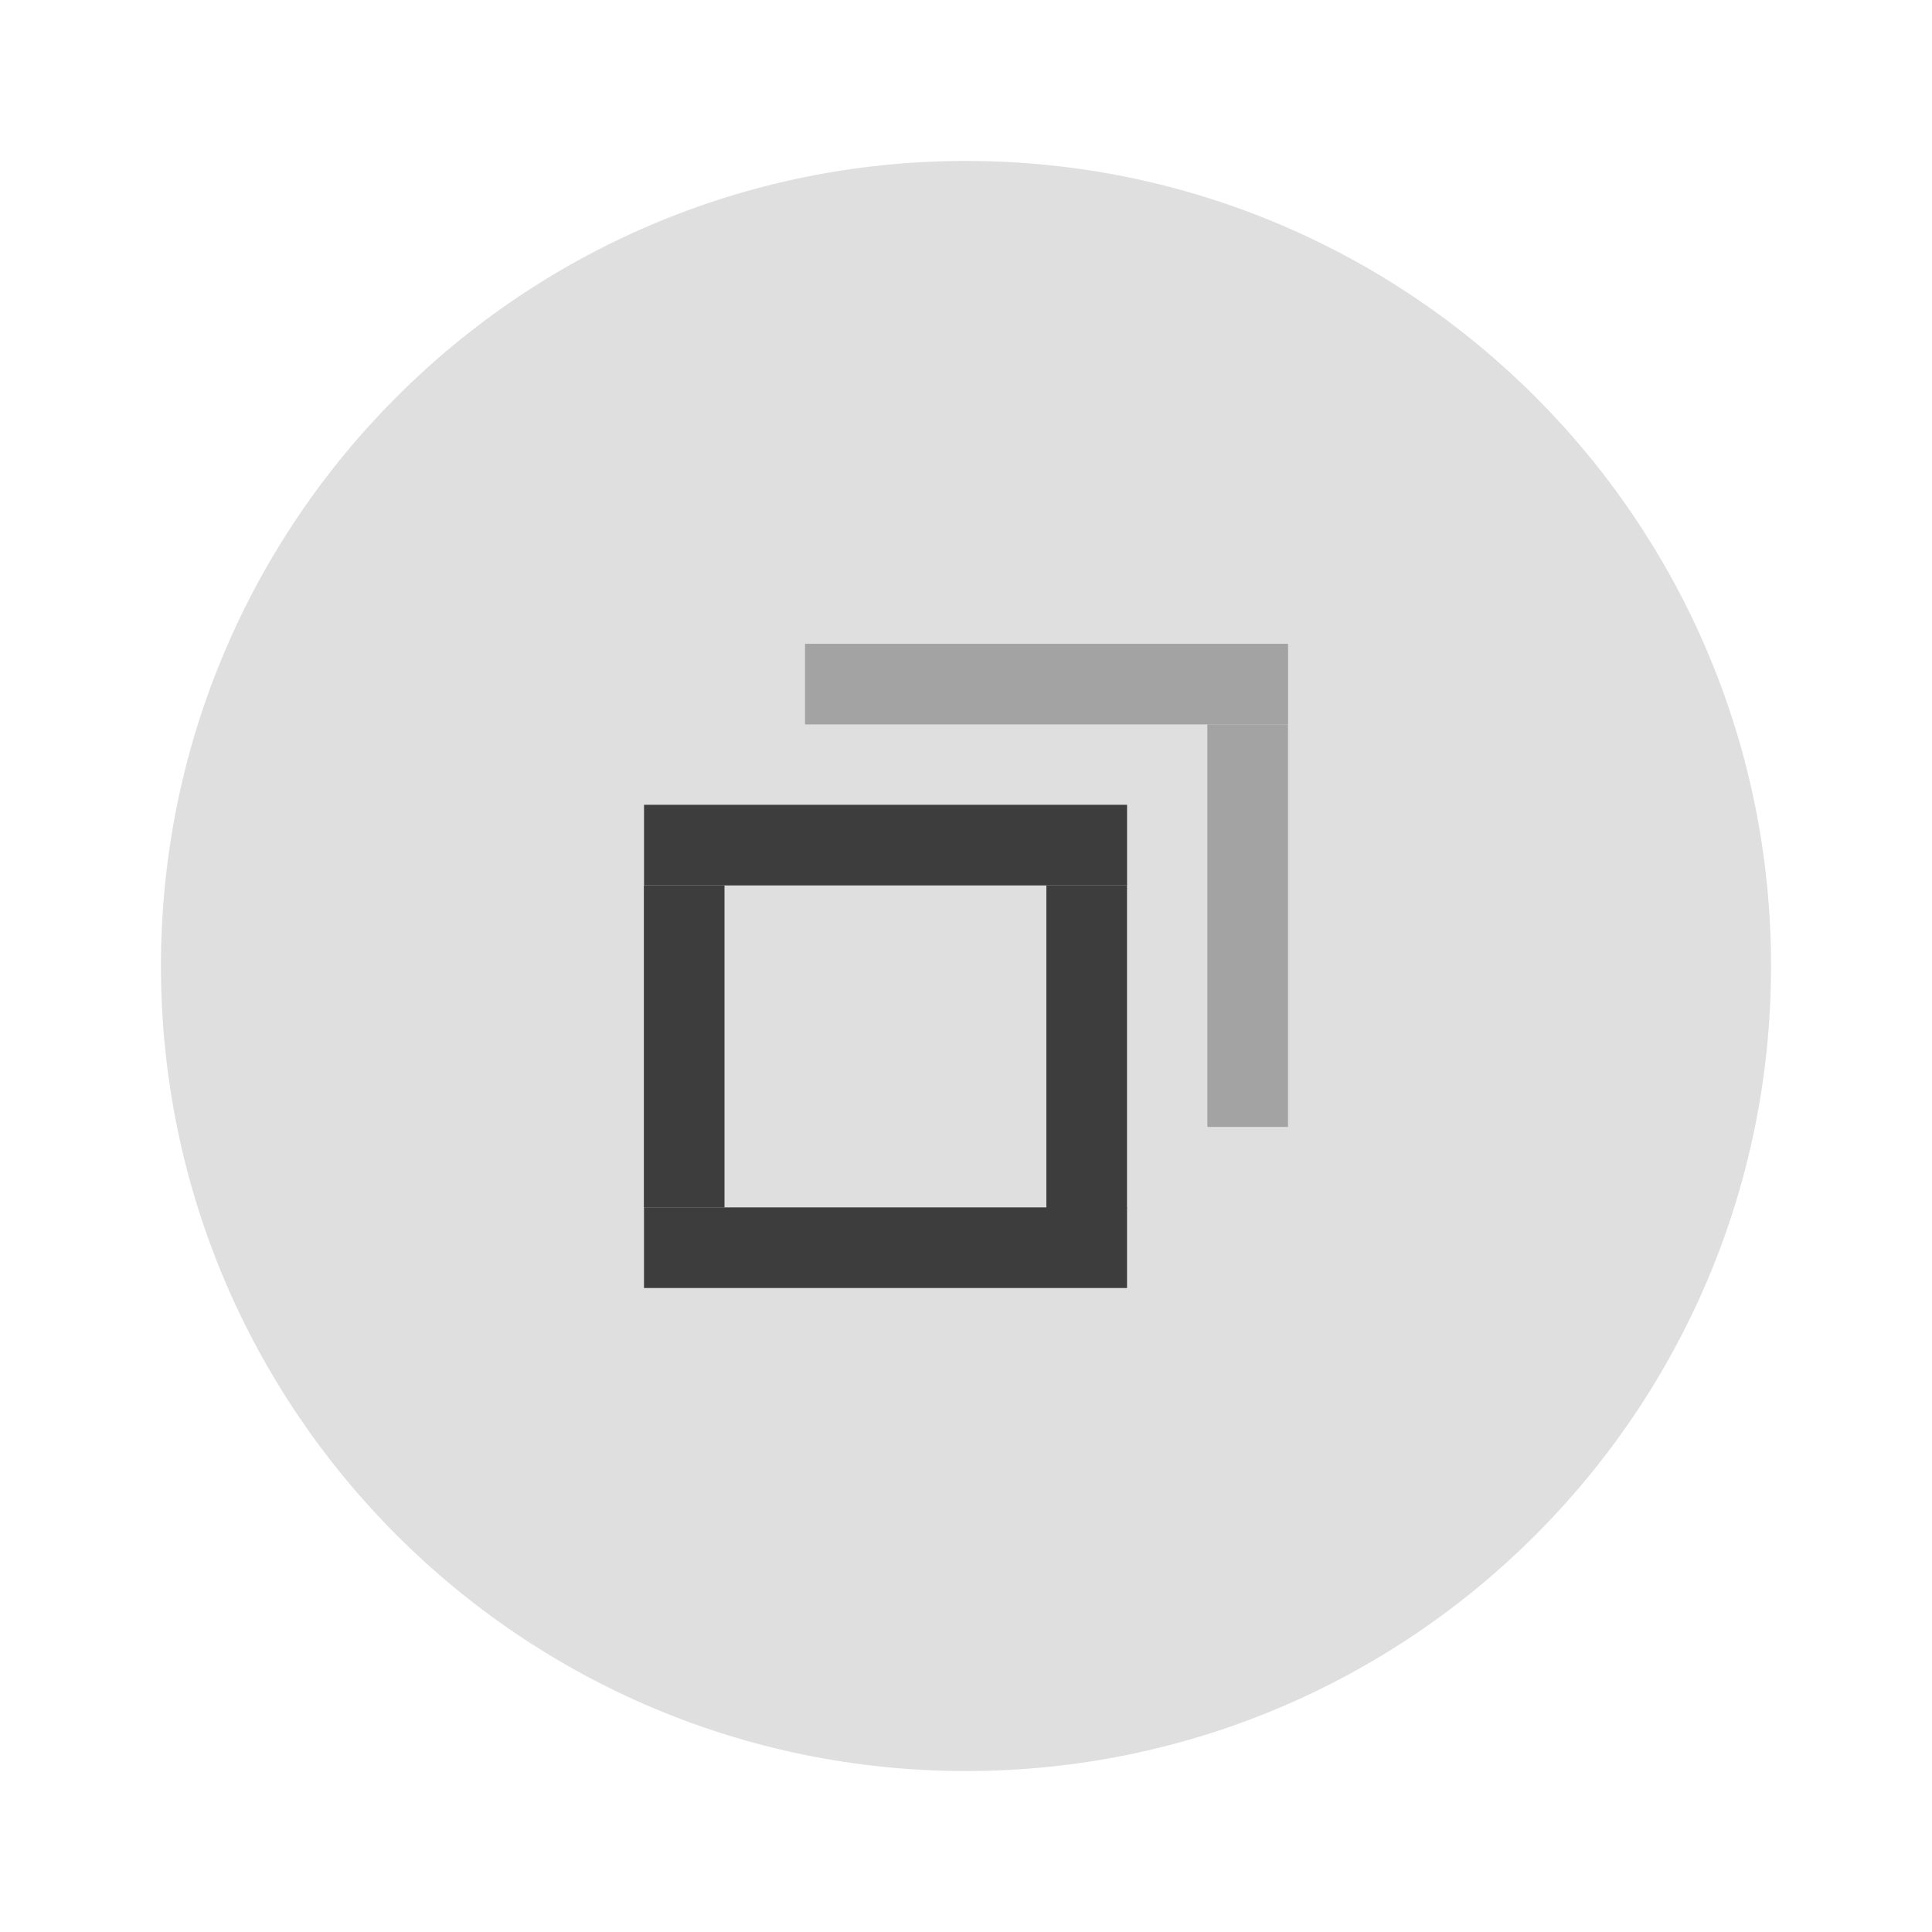
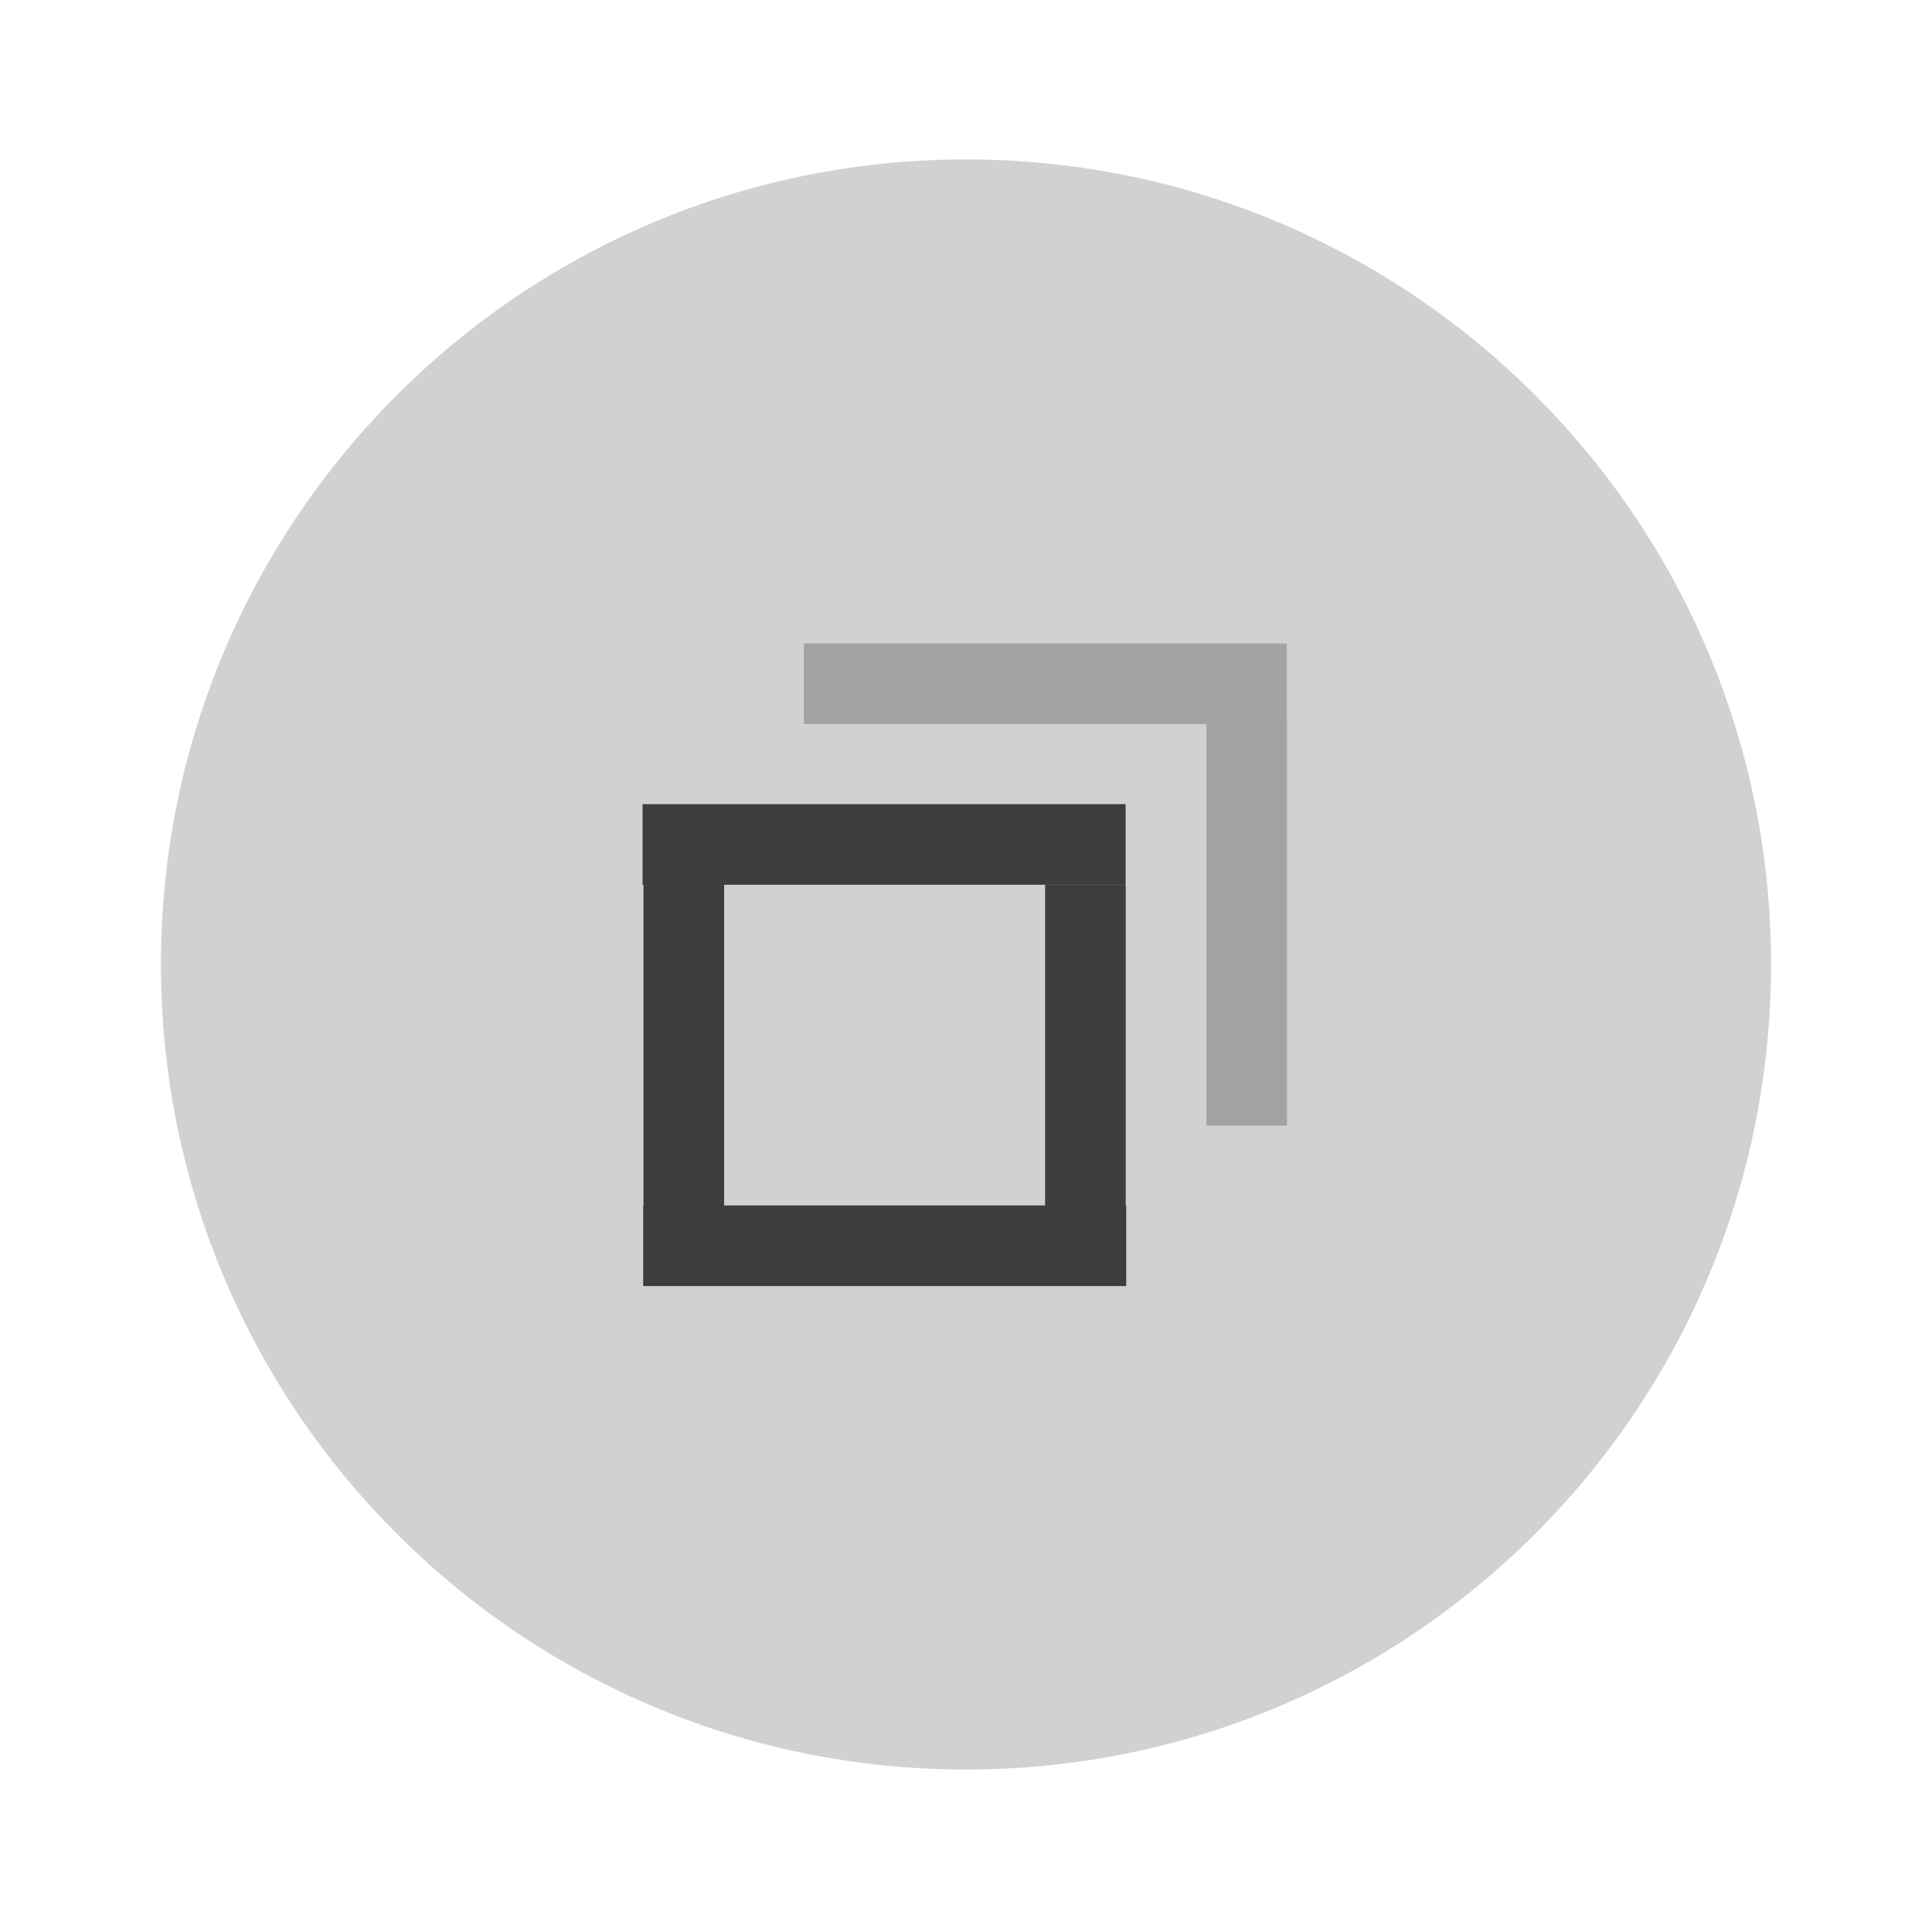
- <svg xmlns="http://www.w3.org/2000/svg" width="24" height="24" version="1.1" viewBox="0 0 6.35 6.35" id="svg5275">
-   <defs id="defs5279" />
-   <g transform="translate(0,-290.915)" id="g5273">
-     <circle cx="3.175" cy="294.09" r="2.646" id="circle5255" style="fill:#dfdfdf;stroke-width:0.661;fill-opacity:1" />
-     <g transform="matrix(0.4242659,-0.70711,0.4242659,0.70711,-123.0979,88.36736)" id="bottom" />
-     <g id="g303">
-       <rect transform="matrix(0,-1.000005,0.6000026,0,-123.0979,88.36736)" x="-206.78" y="208.69" width="0.265" height="2.646" id="rect5257" style="fill:#3d3d3d;stroke-width:0.197;fill-opacity:1" />
-       <g transform="matrix(-0.7071238,-0.2834184,0.7071238,-0.2834184,-203.0808,378.5276)" id="g5263">
-         <rect transform="rotate(-45)" x="-206.78" y="208.68" width="0.265" height="2.646" id="rect5261" style="fill:#3d3d3d;stroke-width:0.197;fill-opacity:1" />
-       </g>
-       <g transform="matrix(-0.70711,-0.2828466,0.70711,-0.2828466,-204.3997,378.3609)" id="g5267">
-         <rect transform="rotate(-45)" x="-206.78" y="208.69" width="0.265" height="2.646" id="rect5265" style="fill:#3d3d3d;stroke-width:0.197;fill-opacity:1" />
-       </g>
-       <g transform="matrix(0.4242694,-0.70711,0.4242694,0.70711,-123.0892,87.03823)" id="g5271">
-         <rect transform="rotate(-45)" x="-206.786" y="208.674" width="0.265" height="2.646" id="rect5269" style="fill:#3d3d3d;stroke-width:0.197;fill-opacity:1" />
-       </g>
-       <g id="right-edge" transform="matrix(1,0,0,0.9953186,-3.8027428e-6,2.695939)">
-         <g transform="matrix(-0.70711,-0.3552207,0.70711,-0.3552207,-202.5476,398.1281)" id="g5263-3">
-           <rect transform="rotate(-45)" x="-206.78" y="208.68" width="0.265" height="2.646" id="rect5261-6" style="fill:#a3a3a3;stroke-width:0.197" />
-         </g>
-       </g>
-       <g transform="matrix(0.4242694,-0.70711,0.4242694,0.70711,-122.56,86.50906)" id="top-edge">
-         <rect transform="rotate(-45)" x="-206.786" y="208.674" width="0.265" height="2.646" id="rect5269-5" style="fill:#a3a3a3;stroke-width:0.197" />
-       </g>
+ <svg xmlns="http://www.w3.org/2000/svg" width="24" height="24" version="1.1" viewBox="0 0 6.35 6.35">
+   <g transform="translate(0 -290.92)">
+     <circle cx="3.175" cy="294.09" r="2.646" fill="#d1d1d1" stroke-width=".661" />
+     <g fill="#3d3d3d">
+       <path transform="matrix(0 -1 .6 0 -123.1 88.367)" d="M-206.78 208.69h.265v2.646h-.265z" stroke-width=".197" />
+       <path transform="matrix(-1 0 0 -.40081 -203.08 378.53)" d="M-206.78 208.68h.265v2.646h-.265z" stroke-width=".197" />
+       <path transform="matrix(-1 0 0 -.4 -204.4 378.36)" d="M-206.78 208.69h.265v2.646h-.265z" stroke-width=".197" />
+       <path transform="matrix(0 -1 .6 0 -123.09 87.038)" d="m-206.79 208.67h0.265v2.646h-0.265z" stroke-width=".197" />
    </g>
+     <path transform="matrix(-1 0 0 -.5 -202.55 398.96)" d="M-206.78 208.68h.265v2.646h-.265z" fill="#a3a3a3" stroke-width=".197" />
+     <path transform="matrix(0 -1 .6 0 -122.56 86.51)" d="m-206.79 208.67h0.265v2.646h-0.265z" fill="#a3a3a3" stroke-width=".197" />
  </g>
</svg>
